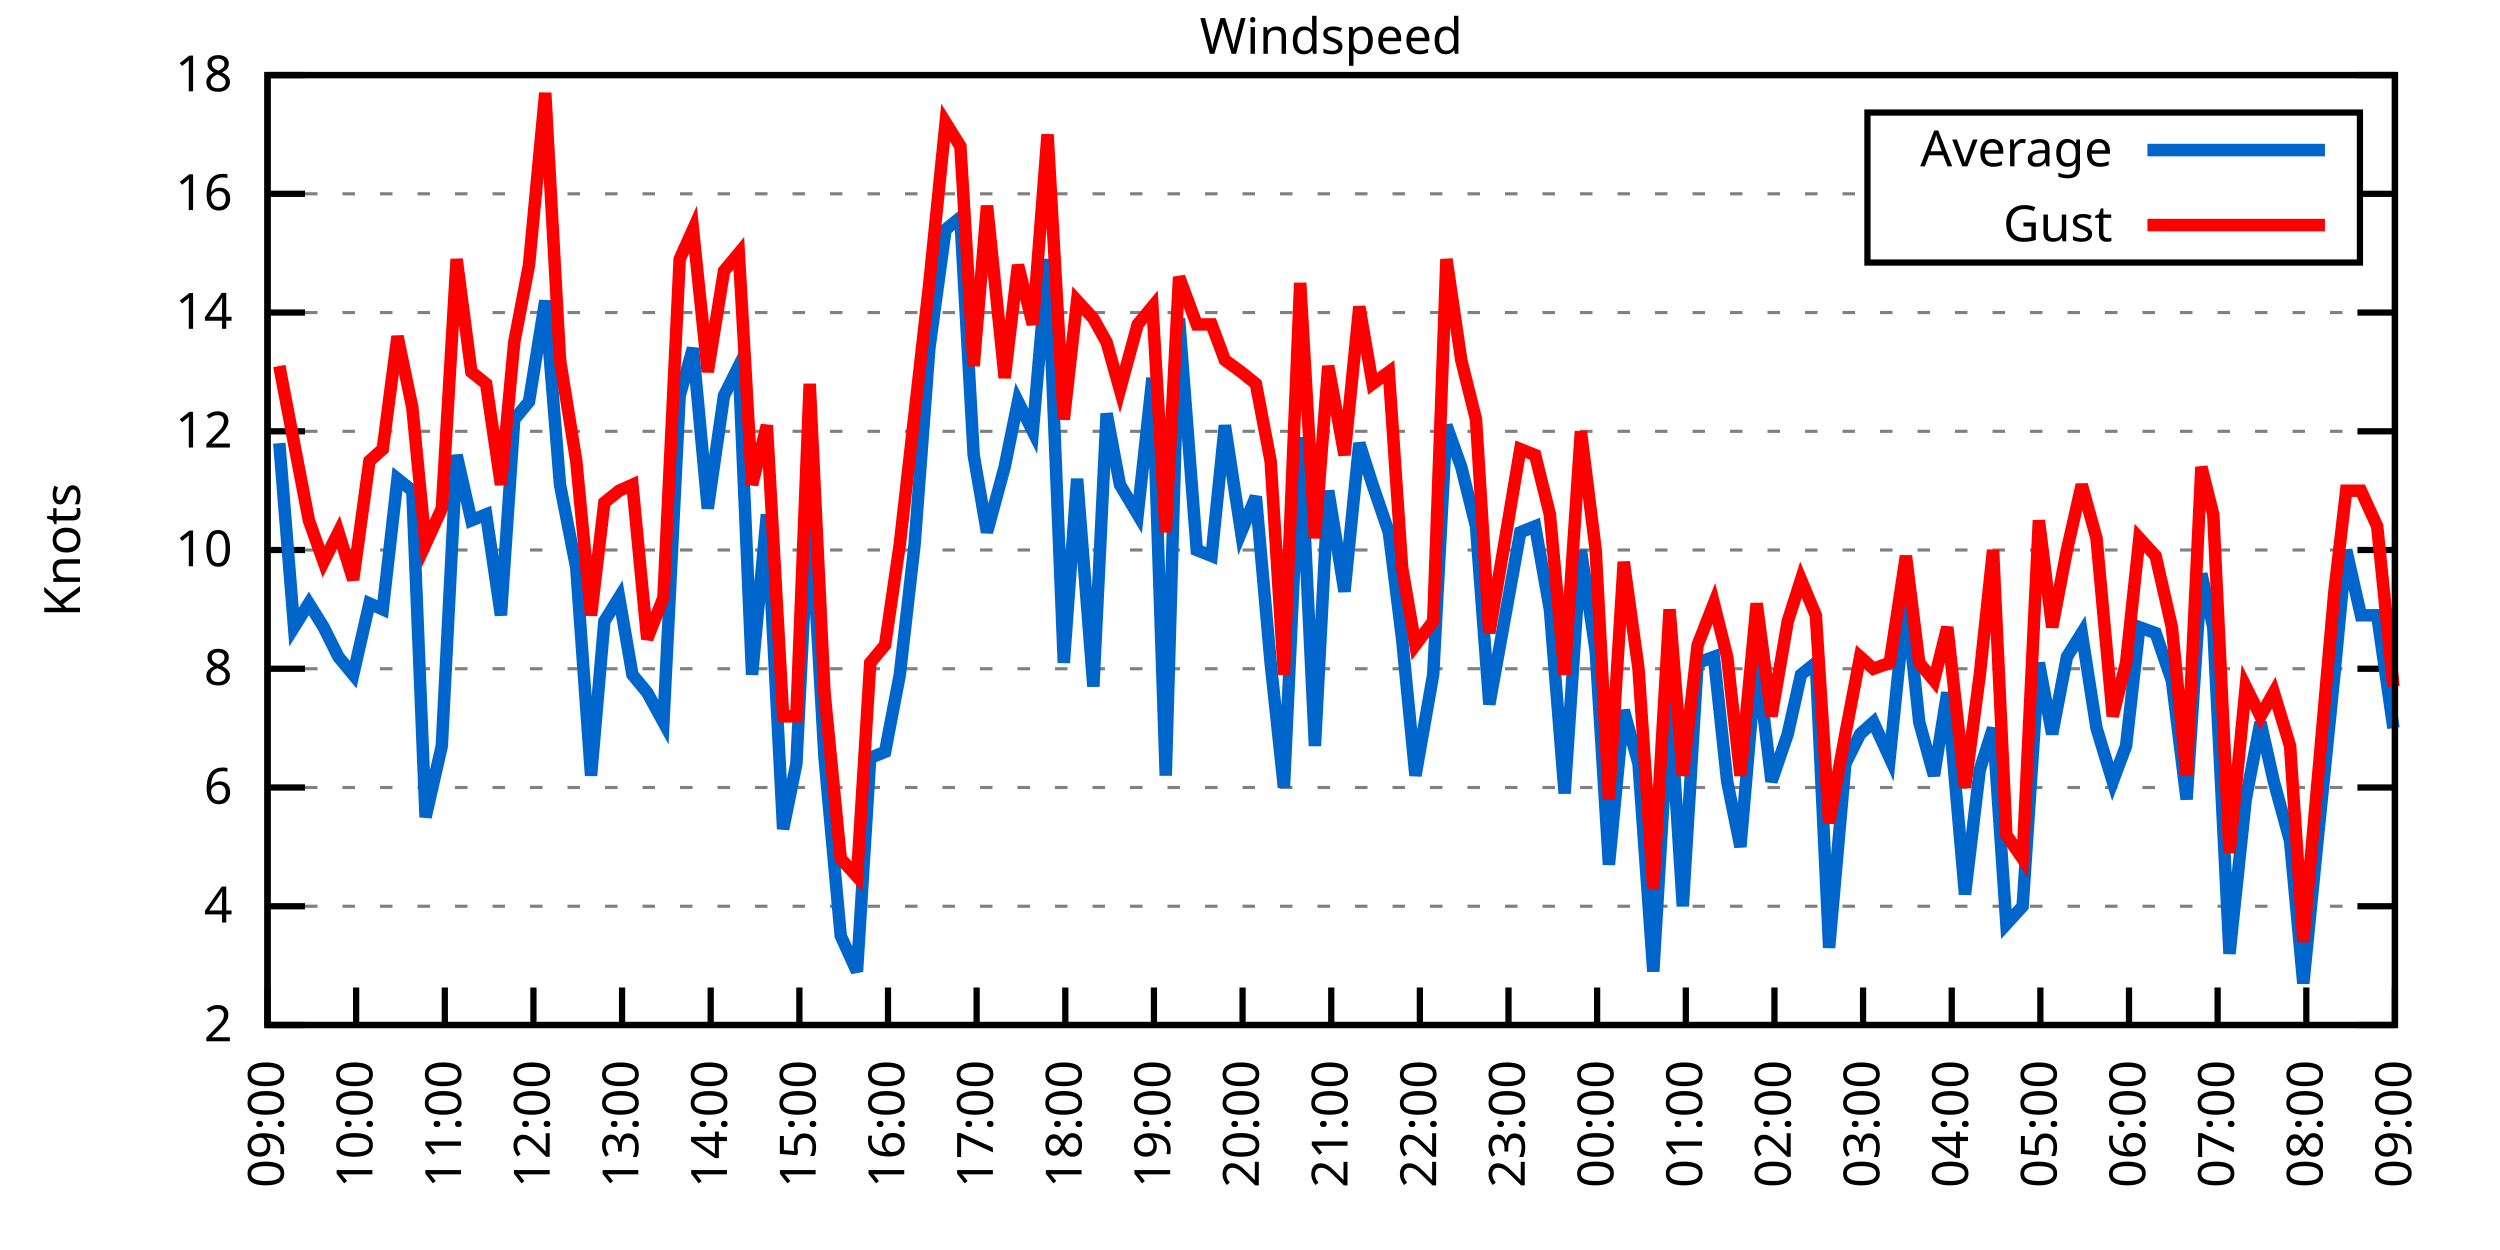
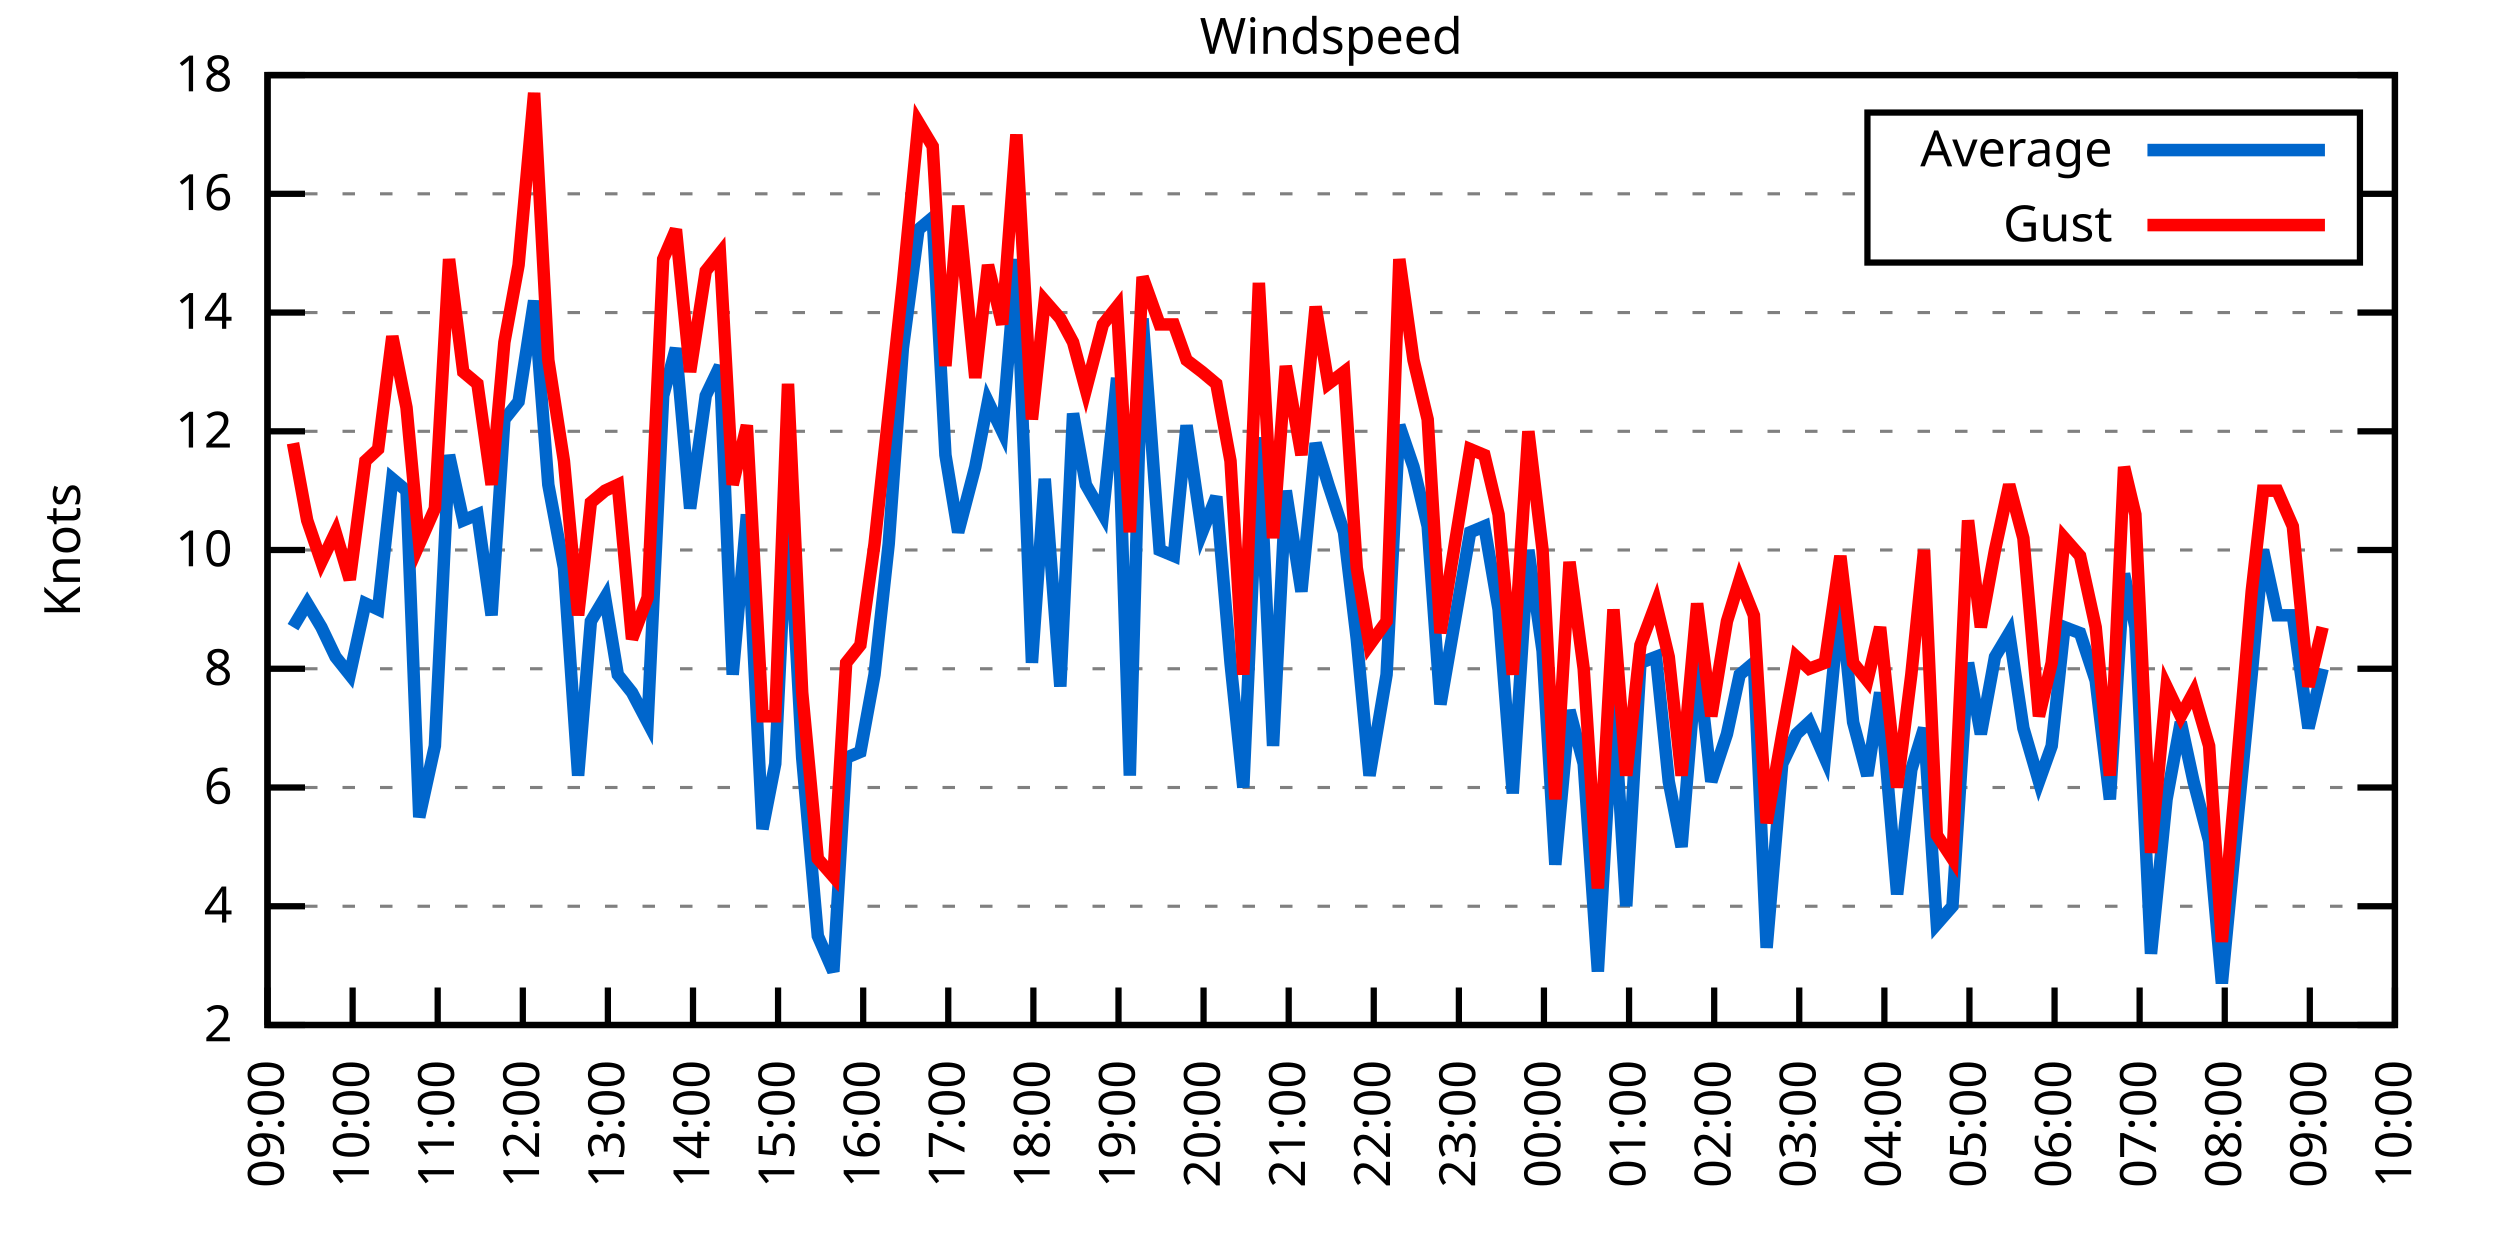
<svg xmlns="http://www.w3.org/2000/svg" xmlns:xlink="http://www.w3.org/1999/xlink" width="400" height="200" viewBox="0 0 400 200">
  <g id="gnuplot_canvas">
    <rect x="0" y="0" width="400" height="200" fill="none" />
    <defs>
      <circle id="gpDot" r="0.5" stroke-width="0.5" stroke="currentColor" />
      <path id="gpPt0" stroke-width="0.333" stroke="currentColor" d="M-1,0 h2 M0,-1 v2" />
      <path id="gpPt1" stroke-width="0.333" stroke="currentColor" d="M-1,-1 L1,1 M1,-1 L-1,1" />
      <path id="gpPt2" stroke-width="0.333" stroke="currentColor" d="M-1,0 L1,0 M0,-1 L0,1 M-1,-1 L1,1 M-1,1 L1,-1" />
      <rect id="gpPt3" stroke-width="0.333" stroke="currentColor" x="-1" y="-1" width="2" height="2" />
      <rect id="gpPt4" stroke-width="0.333" stroke="currentColor" fill="currentColor" x="-1" y="-1" width="2" height="2" />
      <circle id="gpPt5" stroke-width="0.333" stroke="currentColor" cx="0" cy="0" r="1" />
      <use xlink:href="#gpPt5" id="gpPt6" fill="currentColor" stroke="none" />
      <path id="gpPt7" stroke-width="0.333" stroke="currentColor" d="M0,-1.33 L-1.33,0.67 L1.33,0.67 z" />
      <use xlink:href="#gpPt7" id="gpPt8" fill="currentColor" stroke="none" />
      <use xlink:href="#gpPt7" id="gpPt9" stroke="currentColor" transform="rotate(180)" />
      <use xlink:href="#gpPt9" id="gpPt10" fill="currentColor" stroke="none" />
      <use xlink:href="#gpPt3" id="gpPt11" stroke="currentColor" transform="rotate(45)" />
      <use xlink:href="#gpPt11" id="gpPt12" fill="currentColor" stroke="none" />
      <path id="gpPt13" stroke-width="0.333" stroke="currentColor" d="M0,1.330 L1.265,0.411 L0.782,-1.067 L-0.782,-1.076 L-1.265,0.411 z" />
      <use xlink:href="#gpPt13" id="gpPt14" fill="currentColor" stroke="none" />
      <filter id="textbox" filterUnits="objectBoundingBox" x="0" y="0" height="1" width="1">
        <feFlood flood-color="white" flood-opacity="1" result="bgnd" />
        <feComposite in="SourceGraphic" in2="bgnd" operator="atop" />
      </filter>
      <filter id="greybox" filterUnits="objectBoundingBox" x="0" y="0" height="1" width="1">
        <feFlood flood-color="lightgrey" flood-opacity="1" result="grey" />
        <feComposite in="SourceGraphic" in2="grey" operator="atop" />
      </filter>
    </defs>
    <g fill="none" color="white" stroke="currentColor" stroke-width="1.00" stroke-linecap="butt" stroke-linejoin="miter">
</g>
    <g fill="none" color="black" stroke="currentColor" stroke-width="1.00" stroke-linecap="butt" stroke-linejoin="miter">
      <g stroke="none" shape-rendering="crispEdges">
        <polygon fill="rgb(255, 255, 255)" points="42.80,164.00 383.18,164.00 383.18,12.02 42.80,12.02 " />
      </g>
    </g>
    <g fill="none" color="black" stroke="currentColor" stroke-width="1.00" stroke-linecap="butt" stroke-linejoin="miter">
</g>
    <g fill="none" color="black" stroke="black" stroke-width="0.50" stroke-linecap="butt" stroke-linejoin="miter">
</g>
    <g fill="none" color="gray" stroke="currentColor" stroke-width="0.50" stroke-linecap="butt" stroke-linejoin="miter">
      <path stroke="gray" stroke-dasharray="2,4" class="gridline" d="M42.80,164.00 L383.19,164.00  " />
    </g>
    <g fill="none" color="gray" stroke="gray" stroke-width="1.00" stroke-linecap="butt" stroke-linejoin="miter">
</g>
    <g fill="none" color="black" stroke="currentColor" stroke-width="1.00" stroke-linecap="butt" stroke-linejoin="miter">
      <path stroke="black" d="M42.80,164.00 L48.80,164.00 M383.19,164.00 L377.19,164.00  " />
      <g transform="translate(37.20,166.60)" stroke="none" fill="black" font-family="Sans" font-size="8.00" text-anchor="end">
        <text>
          <tspan font-family="Sans"> 2</tspan>
        </text>
      </g>
    </g>
    <g fill="none" color="black" stroke="currentColor" stroke-width="1.00" stroke-linecap="butt" stroke-linejoin="miter">
</g>
    <g fill="none" color="black" stroke="black" stroke-width="0.50" stroke-linecap="butt" stroke-linejoin="miter">
</g>
    <g fill="none" color="gray" stroke="currentColor" stroke-width="0.50" stroke-linecap="butt" stroke-linejoin="miter">
      <path stroke="gray" stroke-dasharray="2,4" class="gridline" d="M42.80,145.00 L383.19,145.00  " />
    </g>
    <g fill="none" color="gray" stroke="gray" stroke-width="1.00" stroke-linecap="butt" stroke-linejoin="miter">
</g>
    <g fill="none" color="black" stroke="currentColor" stroke-width="1.00" stroke-linecap="butt" stroke-linejoin="miter">
      <path stroke="black" d="M42.80,145.00 L48.80,145.00 M383.19,145.00 L377.19,145.00  " />
      <g transform="translate(37.20,147.60)" stroke="none" fill="black" font-family="Sans" font-size="8.00" text-anchor="end">
        <text>
          <tspan font-family="Sans"> 4</tspan>
        </text>
      </g>
    </g>
    <g fill="none" color="black" stroke="currentColor" stroke-width="1.00" stroke-linecap="butt" stroke-linejoin="miter">
</g>
    <g fill="none" color="black" stroke="black" stroke-width="0.50" stroke-linecap="butt" stroke-linejoin="miter">
</g>
    <g fill="none" color="gray" stroke="currentColor" stroke-width="0.50" stroke-linecap="butt" stroke-linejoin="miter">
      <path stroke="gray" stroke-dasharray="2,4" class="gridline" d="M42.80,126.00 L383.19,126.00  " />
    </g>
    <g fill="none" color="gray" stroke="gray" stroke-width="1.00" stroke-linecap="butt" stroke-linejoin="miter">
</g>
    <g fill="none" color="black" stroke="currentColor" stroke-width="1.00" stroke-linecap="butt" stroke-linejoin="miter">
      <path stroke="black" d="M42.80,126.00 L48.80,126.00 M383.19,126.00 L377.19,126.00  " />
      <g transform="translate(37.20,128.60)" stroke="none" fill="black" font-family="Sans" font-size="8.00" text-anchor="end">
        <text>
          <tspan font-family="Sans"> 6</tspan>
        </text>
      </g>
    </g>
    <g fill="none" color="black" stroke="currentColor" stroke-width="1.00" stroke-linecap="butt" stroke-linejoin="miter">
</g>
    <g fill="none" color="black" stroke="black" stroke-width="0.50" stroke-linecap="butt" stroke-linejoin="miter">
</g>
    <g fill="none" color="gray" stroke="currentColor" stroke-width="0.50" stroke-linecap="butt" stroke-linejoin="miter">
      <path stroke="gray" stroke-dasharray="2,4" class="gridline" d="M42.80,107.00 L383.19,107.00  " />
    </g>
    <g fill="none" color="gray" stroke="gray" stroke-width="1.00" stroke-linecap="butt" stroke-linejoin="miter">
</g>
    <g fill="none" color="black" stroke="currentColor" stroke-width="1.00" stroke-linecap="butt" stroke-linejoin="miter">
      <path stroke="black" d="M42.80,107.00 L48.80,107.00 M383.19,107.00 L377.19,107.00  " />
      <g transform="translate(37.20,109.60)" stroke="none" fill="black" font-family="Sans" font-size="8.00" text-anchor="end">
        <text>
          <tspan font-family="Sans"> 8</tspan>
        </text>
      </g>
    </g>
    <g fill="none" color="black" stroke="currentColor" stroke-width="1.00" stroke-linecap="butt" stroke-linejoin="miter">
</g>
    <g fill="none" color="black" stroke="black" stroke-width="0.50" stroke-linecap="butt" stroke-linejoin="miter">
</g>
    <g fill="none" color="gray" stroke="currentColor" stroke-width="0.50" stroke-linecap="butt" stroke-linejoin="miter">
      <path stroke="gray" stroke-dasharray="2,4" class="gridline" d="M42.80,88.00 L383.19,88.00  " />
    </g>
    <g fill="none" color="gray" stroke="gray" stroke-width="1.00" stroke-linecap="butt" stroke-linejoin="miter">
</g>
    <g fill="none" color="black" stroke="currentColor" stroke-width="1.00" stroke-linecap="butt" stroke-linejoin="miter">
      <path stroke="black" d="M42.80,88.00 L48.80,88.00 M383.19,88.00 L377.19,88.00  " />
      <g transform="translate(37.20,90.60)" stroke="none" fill="black" font-family="Sans" font-size="8.00" text-anchor="end">
        <text>
          <tspan font-family="Sans"> 10</tspan>
        </text>
      </g>
    </g>
    <g fill="none" color="black" stroke="currentColor" stroke-width="1.00" stroke-linecap="butt" stroke-linejoin="miter">
</g>
    <g fill="none" color="black" stroke="black" stroke-width="0.50" stroke-linecap="butt" stroke-linejoin="miter">
</g>
    <g fill="none" color="gray" stroke="currentColor" stroke-width="0.50" stroke-linecap="butt" stroke-linejoin="miter">
      <path stroke="gray" stroke-dasharray="2,4" class="gridline" d="M42.80,69.01 L383.19,69.01  " />
    </g>
    <g fill="none" color="gray" stroke="gray" stroke-width="1.00" stroke-linecap="butt" stroke-linejoin="miter">
</g>
    <g fill="none" color="black" stroke="currentColor" stroke-width="1.00" stroke-linecap="butt" stroke-linejoin="miter">
      <path stroke="black" d="M42.80,69.01 L48.80,69.01 M383.19,69.01 L377.19,69.01  " />
      <g transform="translate(37.20,71.61)" stroke="none" fill="black" font-family="Sans" font-size="8.00" text-anchor="end">
        <text>
          <tspan font-family="Sans"> 12</tspan>
        </text>
      </g>
    </g>
    <g fill="none" color="black" stroke="currentColor" stroke-width="1.00" stroke-linecap="butt" stroke-linejoin="miter">
</g>
    <g fill="none" color="black" stroke="black" stroke-width="0.50" stroke-linecap="butt" stroke-linejoin="miter">
</g>
    <g fill="none" color="gray" stroke="currentColor" stroke-width="0.50" stroke-linecap="butt" stroke-linejoin="miter">
      <path stroke="gray" stroke-dasharray="2,4" class="gridline" d="M42.80,50.01 L383.19,50.01  " />
    </g>
    <g fill="none" color="gray" stroke="gray" stroke-width="1.00" stroke-linecap="butt" stroke-linejoin="miter">
</g>
    <g fill="none" color="black" stroke="currentColor" stroke-width="1.00" stroke-linecap="butt" stroke-linejoin="miter">
      <path stroke="black" d="M42.80,50.01 L48.80,50.01 M383.19,50.01 L377.19,50.01  " />
      <g transform="translate(37.20,52.61)" stroke="none" fill="black" font-family="Sans" font-size="8.00" text-anchor="end">
        <text>
          <tspan font-family="Sans"> 14</tspan>
        </text>
      </g>
    </g>
    <g fill="none" color="black" stroke="currentColor" stroke-width="1.00" stroke-linecap="butt" stroke-linejoin="miter">
</g>
    <g fill="none" color="black" stroke="black" stroke-width="0.50" stroke-linecap="butt" stroke-linejoin="miter">
</g>
    <g fill="none" color="gray" stroke="currentColor" stroke-width="0.50" stroke-linecap="butt" stroke-linejoin="miter">
      <path stroke="gray" stroke-dasharray="2,4" class="gridline" d="M42.80,31.01 L298.79,31.01 M377.59,31.01 L383.19,31.01  " />
    </g>
    <g fill="none" color="gray" stroke="gray" stroke-width="1.00" stroke-linecap="butt" stroke-linejoin="miter">
</g>
    <g fill="none" color="black" stroke="currentColor" stroke-width="1.00" stroke-linecap="butt" stroke-linejoin="miter">
      <path stroke="black" d="M42.80,31.01 L48.80,31.01 M383.19,31.01 L377.19,31.01  " />
      <g transform="translate(37.20,33.61)" stroke="none" fill="black" font-family="Sans" font-size="8.00" text-anchor="end">
        <text>
          <tspan font-family="Sans"> 16</tspan>
        </text>
      </g>
    </g>
    <g fill="none" color="black" stroke="currentColor" stroke-width="1.00" stroke-linecap="butt" stroke-linejoin="miter">
</g>
    <g fill="none" color="black" stroke="black" stroke-width="0.50" stroke-linecap="butt" stroke-linejoin="miter">
</g>
    <g fill="none" color="gray" stroke="currentColor" stroke-width="0.50" stroke-linecap="butt" stroke-linejoin="miter">
      <path stroke="gray" stroke-dasharray="2,4" class="gridline" d="M42.80,12.01 L383.19,12.01  " />
    </g>
    <g fill="none" color="gray" stroke="gray" stroke-width="1.00" stroke-linecap="butt" stroke-linejoin="miter">
</g>
    <g fill="none" color="black" stroke="currentColor" stroke-width="1.00" stroke-linecap="butt" stroke-linejoin="miter">
      <path stroke="black" d="M42.80,12.01 L48.80,12.01 M383.19,12.01 L377.19,12.01  " />
      <g transform="translate(37.20,14.61)" stroke="none" fill="black" font-family="Sans" font-size="8.00" text-anchor="end">
        <text>
          <tspan font-family="Sans"> 18</tspan>
        </text>
      </g>
    </g>
    <g fill="none" color="black" stroke="currentColor" stroke-width="1.00" stroke-linecap="butt" stroke-linejoin="miter">
      <path stroke="black" d="M42.80,164.00 L42.80,158.00  " />
      <g transform="translate(45.40,169.60) rotate(270.00)" stroke="none" fill="black" font-family="Sans" font-size="8.00" text-anchor="end">
        <text>
          <tspan font-family="Sans">09:00</tspan>
        </text>
      </g>
    </g>
    <g fill="none" color="black" stroke="currentColor" stroke-width="1.00" stroke-linecap="butt" stroke-linejoin="miter">
-       <path stroke="black" d="M56.98,164.00 L56.98,158.00  " />
-       <g transform="translate(59.58,169.60) rotate(270.00)" stroke="none" fill="black" font-family="Sans" font-size="8.00" text-anchor="end">
+       <path stroke="black" d="M56.42,164.00 L56.42,158.00  " />
+       <g transform="translate(59.02,169.60) rotate(270.00)" stroke="none" fill="black" font-family="Sans" font-size="8.00" text-anchor="end">
        <text>
          <tspan font-family="Sans">10:00</tspan>
        </text>
      </g>
    </g>
    <g fill="none" color="black" stroke="currentColor" stroke-width="1.00" stroke-linecap="butt" stroke-linejoin="miter">
-       <path stroke="black" d="M71.17,164.00 L71.17,158.00  " />
-       <g transform="translate(73.77,169.60) rotate(270.00)" stroke="none" fill="black" font-family="Sans" font-size="8.00" text-anchor="end">
+       <path stroke="black" d="M70.03,164.00 L70.03,158.00  " />
+       <g transform="translate(72.63,169.60) rotate(270.00)" stroke="none" fill="black" font-family="Sans" font-size="8.00" text-anchor="end">
        <text>
          <tspan font-family="Sans">11:00</tspan>
        </text>
      </g>
    </g>
    <g fill="none" color="black" stroke="currentColor" stroke-width="1.00" stroke-linecap="butt" stroke-linejoin="miter">
-       <path stroke="black" d="M85.35,164.00 L85.35,158.00  " />
-       <g transform="translate(87.95,169.60) rotate(270.00)" stroke="none" fill="black" font-family="Sans" font-size="8.00" text-anchor="end">
+       <path stroke="black" d="M83.65,164.00 L83.65,158.00  " />
+       <g transform="translate(86.25,169.60) rotate(270.00)" stroke="none" fill="black" font-family="Sans" font-size="8.00" text-anchor="end">
        <text>
          <tspan font-family="Sans">12:00</tspan>
        </text>
      </g>
    </g>
    <g fill="none" color="black" stroke="currentColor" stroke-width="1.00" stroke-linecap="butt" stroke-linejoin="miter">
-       <path stroke="black" d="M99.53,164.00 L99.53,158.00  " />
-       <g transform="translate(102.13,169.60) rotate(270.00)" stroke="none" fill="black" font-family="Sans" font-size="8.00" text-anchor="end">
+       <path stroke="black" d="M97.26,164.00 L97.26,158.00  " />
+       <g transform="translate(99.86,169.60) rotate(270.00)" stroke="none" fill="black" font-family="Sans" font-size="8.00" text-anchor="end">
        <text>
          <tspan font-family="Sans">13:00</tspan>
        </text>
      </g>
    </g>
    <g fill="none" color="black" stroke="currentColor" stroke-width="1.00" stroke-linecap="butt" stroke-linejoin="miter">
-       <path stroke="black" d="M113.71,164.00 L113.71,158.00  " />
-       <g transform="translate(116.31,169.60) rotate(270.00)" stroke="none" fill="black" font-family="Sans" font-size="8.00" text-anchor="end">
+       <path stroke="black" d="M110.88,164.00 L110.88,158.00  " />
+       <g transform="translate(113.48,169.60) rotate(270.00)" stroke="none" fill="black" font-family="Sans" font-size="8.00" text-anchor="end">
        <text>
          <tspan font-family="Sans">14:00</tspan>
        </text>
      </g>
    </g>
    <g fill="none" color="black" stroke="currentColor" stroke-width="1.00" stroke-linecap="butt" stroke-linejoin="miter">
-       <path stroke="black" d="M127.90,164.00 L127.90,158.00  " />
-       <g transform="translate(130.50,169.60) rotate(270.00)" stroke="none" fill="black" font-family="Sans" font-size="8.00" text-anchor="end">
+       <path stroke="black" d="M124.49,164.00 L124.49,158.00  " />
+       <g transform="translate(127.09,169.60) rotate(270.00)" stroke="none" fill="black" font-family="Sans" font-size="8.00" text-anchor="end">
        <text>
          <tspan font-family="Sans">15:00</tspan>
        </text>
      </g>
    </g>
    <g fill="none" color="black" stroke="currentColor" stroke-width="1.00" stroke-linecap="butt" stroke-linejoin="miter">
-       <path stroke="black" d="M142.08,164.00 L142.08,158.00  " />
-       <g transform="translate(144.68,169.60) rotate(270.00)" stroke="none" fill="black" font-family="Sans" font-size="8.00" text-anchor="end">
+       <path stroke="black" d="M138.11,164.00 L138.11,158.00  " />
+       <g transform="translate(140.71,169.60) rotate(270.00)" stroke="none" fill="black" font-family="Sans" font-size="8.00" text-anchor="end">
        <text>
          <tspan font-family="Sans">16:00</tspan>
        </text>
      </g>
    </g>
    <g fill="none" color="black" stroke="currentColor" stroke-width="1.00" stroke-linecap="butt" stroke-linejoin="miter">
-       <path stroke="black" d="M156.26,164.00 L156.26,158.00  " />
-       <g transform="translate(158.86,169.60) rotate(270.00)" stroke="none" fill="black" font-family="Sans" font-size="8.00" text-anchor="end">
+       <path stroke="black" d="M151.72,164.00 L151.72,158.00  " />
+       <g transform="translate(154.32,169.60) rotate(270.00)" stroke="none" fill="black" font-family="Sans" font-size="8.00" text-anchor="end">
        <text>
          <tspan font-family="Sans">17:00</tspan>
        </text>
      </g>
    </g>
    <g fill="none" color="black" stroke="currentColor" stroke-width="1.00" stroke-linecap="butt" stroke-linejoin="miter">
-       <path stroke="black" d="M170.45,164.00 L170.45,158.00  " />
-       <g transform="translate(173.05,169.60) rotate(270.00)" stroke="none" fill="black" font-family="Sans" font-size="8.00" text-anchor="end">
+       <path stroke="black" d="M165.34,164.00 L165.34,158.00  " />
+       <g transform="translate(167.94,169.60) rotate(270.00)" stroke="none" fill="black" font-family="Sans" font-size="8.00" text-anchor="end">
        <text>
          <tspan font-family="Sans">18:00</tspan>
        </text>
      </g>
    </g>
    <g fill="none" color="black" stroke="currentColor" stroke-width="1.00" stroke-linecap="butt" stroke-linejoin="miter">
-       <path stroke="black" d="M184.63,164.00 L184.63,158.00  " />
-       <g transform="translate(187.23,169.60) rotate(270.00)" stroke="none" fill="black" font-family="Sans" font-size="8.00" text-anchor="end">
+       <path stroke="black" d="M178.96,164.00 L178.96,158.00  " />
+       <g transform="translate(181.56,169.60) rotate(270.00)" stroke="none" fill="black" font-family="Sans" font-size="8.00" text-anchor="end">
        <text>
          <tspan font-family="Sans">19:00</tspan>
        </text>
      </g>
    </g>
    <g fill="none" color="black" stroke="currentColor" stroke-width="1.00" stroke-linecap="butt" stroke-linejoin="miter">
-       <path stroke="black" d="M198.81,164.00 L198.81,158.00  " />
-       <g transform="translate(201.41,169.60) rotate(270.00)" stroke="none" fill="black" font-family="Sans" font-size="8.00" text-anchor="end">
+       <path stroke="black" d="M192.57,164.00 L192.57,158.00  " />
+       <g transform="translate(195.17,169.60) rotate(270.00)" stroke="none" fill="black" font-family="Sans" font-size="8.00" text-anchor="end">
        <text>
          <tspan font-family="Sans">20:00</tspan>
        </text>
      </g>
    </g>
    <g fill="none" color="black" stroke="currentColor" stroke-width="1.00" stroke-linecap="butt" stroke-linejoin="miter">
-       <path stroke="black" d="M213.00,164.00 L213.00,158.00  " />
-       <g transform="translate(215.60,169.60) rotate(270.00)" stroke="none" fill="black" font-family="Sans" font-size="8.00" text-anchor="end">
+       <path stroke="black" d="M206.19,164.00 L206.19,158.00  " />
+       <g transform="translate(208.79,169.60) rotate(270.00)" stroke="none" fill="black" font-family="Sans" font-size="8.00" text-anchor="end">
        <text>
          <tspan font-family="Sans">21:00</tspan>
        </text>
      </g>
    </g>
    <g fill="none" color="black" stroke="currentColor" stroke-width="1.00" stroke-linecap="butt" stroke-linejoin="miter">
-       <path stroke="black" d="M227.18,164.00 L227.18,158.00  " />
-       <g transform="translate(229.78,169.60) rotate(270.00)" stroke="none" fill="black" font-family="Sans" font-size="8.00" text-anchor="end">
+       <path stroke="black" d="M219.80,164.00 L219.80,158.00  " />
+       <g transform="translate(222.40,169.60) rotate(270.00)" stroke="none" fill="black" font-family="Sans" font-size="8.00" text-anchor="end">
        <text>
          <tspan font-family="Sans">22:00</tspan>
        </text>
      </g>
    </g>
    <g fill="none" color="black" stroke="currentColor" stroke-width="1.00" stroke-linecap="butt" stroke-linejoin="miter">
-       <path stroke="black" d="M241.36,164.00 L241.36,158.00  " />
-       <g transform="translate(243.96,169.60) rotate(270.00)" stroke="none" fill="black" font-family="Sans" font-size="8.00" text-anchor="end">
+       <path stroke="black" d="M233.42,164.00 L233.42,158.00  " />
+       <g transform="translate(236.02,169.60) rotate(270.00)" stroke="none" fill="black" font-family="Sans" font-size="8.00" text-anchor="end">
        <text>
          <tspan font-family="Sans">23:00</tspan>
        </text>
      </g>
    </g>
    <g fill="none" color="black" stroke="currentColor" stroke-width="1.00" stroke-linecap="butt" stroke-linejoin="miter">
-       <path stroke="black" d="M255.54,164.00 L255.54,158.00  " />
-       <g transform="translate(258.14,169.60) rotate(270.00)" stroke="none" fill="black" font-family="Sans" font-size="8.00" text-anchor="end">
+       <path stroke="black" d="M247.03,164.00 L247.03,158.00  " />
+       <g transform="translate(249.63,169.60) rotate(270.00)" stroke="none" fill="black" font-family="Sans" font-size="8.00" text-anchor="end">
        <text>
          <tspan font-family="Sans">00:00</tspan>
        </text>
      </g>
    </g>
    <g fill="none" color="black" stroke="currentColor" stroke-width="1.00" stroke-linecap="butt" stroke-linejoin="miter">
-       <path stroke="black" d="M269.73,164.00 L269.73,158.00  " />
-       <g transform="translate(272.33,169.60) rotate(270.00)" stroke="none" fill="black" font-family="Sans" font-size="8.00" text-anchor="end">
+       <path stroke="black" d="M260.65,164.00 L260.65,158.00  " />
+       <g transform="translate(263.25,169.60) rotate(270.00)" stroke="none" fill="black" font-family="Sans" font-size="8.00" text-anchor="end">
        <text>
          <tspan font-family="Sans">01:00</tspan>
        </text>
      </g>
    </g>
    <g fill="none" color="black" stroke="currentColor" stroke-width="1.00" stroke-linecap="butt" stroke-linejoin="miter">
-       <path stroke="black" d="M283.91,164.00 L283.91,158.00  " />
-       <g transform="translate(286.51,169.60) rotate(270.00)" stroke="none" fill="black" font-family="Sans" font-size="8.00" text-anchor="end">
+       <path stroke="black" d="M274.27,164.00 L274.27,158.00  " />
+       <g transform="translate(276.87,169.60) rotate(270.00)" stroke="none" fill="black" font-family="Sans" font-size="8.00" text-anchor="end">
        <text>
          <tspan font-family="Sans">02:00</tspan>
        </text>
      </g>
    </g>
    <g fill="none" color="black" stroke="currentColor" stroke-width="1.00" stroke-linecap="butt" stroke-linejoin="miter">
-       <path stroke="black" d="M298.09,164.00 L298.09,158.00  " />
-       <g transform="translate(300.69,169.60) rotate(270.00)" stroke="none" fill="black" font-family="Sans" font-size="8.00" text-anchor="end">
+       <path stroke="black" d="M287.88,164.00 L287.88,158.00  " />
+       <g transform="translate(290.48,169.60) rotate(270.00)" stroke="none" fill="black" font-family="Sans" font-size="8.00" text-anchor="end">
        <text>
          <tspan font-family="Sans">03:00</tspan>
        </text>
      </g>
    </g>
    <g fill="none" color="black" stroke="currentColor" stroke-width="1.00" stroke-linecap="butt" stroke-linejoin="miter">
-       <path stroke="black" d="M312.28,164.00 L312.28,158.00  " />
-       <g transform="translate(314.88,169.60) rotate(270.00)" stroke="none" fill="black" font-family="Sans" font-size="8.00" text-anchor="end">
+       <path stroke="black" d="M301.50,164.00 L301.50,158.00  " />
+       <g transform="translate(304.10,169.60) rotate(270.00)" stroke="none" fill="black" font-family="Sans" font-size="8.00" text-anchor="end">
        <text>
          <tspan font-family="Sans">04:00</tspan>
        </text>
      </g>
    </g>
    <g fill="none" color="black" stroke="currentColor" stroke-width="1.00" stroke-linecap="butt" stroke-linejoin="miter">
-       <path stroke="black" d="M326.46,164.00 L326.46,158.00  " />
-       <g transform="translate(329.06,169.60) rotate(270.00)" stroke="none" fill="black" font-family="Sans" font-size="8.00" text-anchor="end">
+       <path stroke="black" d="M315.11,164.00 L315.11,158.00  " />
+       <g transform="translate(317.71,169.60) rotate(270.00)" stroke="none" fill="black" font-family="Sans" font-size="8.00" text-anchor="end">
        <text>
          <tspan font-family="Sans">05:00</tspan>
        </text>
      </g>
    </g>
    <g fill="none" color="black" stroke="currentColor" stroke-width="1.00" stroke-linecap="butt" stroke-linejoin="miter">
-       <path stroke="black" d="M340.64,164.00 L340.64,158.00  " />
-       <g transform="translate(343.24,169.60) rotate(270.00)" stroke="none" fill="black" font-family="Sans" font-size="8.00" text-anchor="end">
+       <path stroke="black" d="M328.73,164.00 L328.73,158.00  " />
+       <g transform="translate(331.33,169.60) rotate(270.00)" stroke="none" fill="black" font-family="Sans" font-size="8.00" text-anchor="end">
        <text>
          <tspan font-family="Sans">06:00</tspan>
        </text>
      </g>
    </g>
    <g fill="none" color="black" stroke="currentColor" stroke-width="1.00" stroke-linecap="butt" stroke-linejoin="miter">
-       <path stroke="black" d="M354.82,164.00 L354.82,158.00  " />
-       <g transform="translate(357.42,169.60) rotate(270.00)" stroke="none" fill="black" font-family="Sans" font-size="8.00" text-anchor="end">
+       <path stroke="black" d="M342.34,164.00 L342.34,158.00  " />
+       <g transform="translate(344.94,169.60) rotate(270.00)" stroke="none" fill="black" font-family="Sans" font-size="8.00" text-anchor="end">
        <text>
          <tspan font-family="Sans">07:00</tspan>
        </text>
      </g>
    </g>
    <g fill="none" color="black" stroke="currentColor" stroke-width="1.00" stroke-linecap="butt" stroke-linejoin="miter">
-       <path stroke="black" d="M369.01,164.00 L369.01,158.00  " />
-       <g transform="translate(371.61,169.60) rotate(270.00)" stroke="none" fill="black" font-family="Sans" font-size="8.00" text-anchor="end">
+       <path stroke="black" d="M355.96,164.00 L355.96,158.00  " />
+       <g transform="translate(358.56,169.60) rotate(270.00)" stroke="none" fill="black" font-family="Sans" font-size="8.00" text-anchor="end">
        <text>
          <tspan font-family="Sans">08:00</tspan>
+         </text>
+       </g>
+     </g>
+     <g fill="none" color="black" stroke="currentColor" stroke-width="1.00" stroke-linecap="butt" stroke-linejoin="miter">
+       <path stroke="black" d="M369.57,164.00 L369.57,158.00  " />
+       <g transform="translate(372.17,169.60) rotate(270.00)" stroke="none" fill="black" font-family="Sans" font-size="8.00" text-anchor="end">
+         <text>
+           <tspan font-family="Sans">09:00</tspan>
        </text>
      </g>
    </g>
    <g fill="none" color="black" stroke="currentColor" stroke-width="1.00" stroke-linecap="butt" stroke-linejoin="miter">
      <path stroke="black" d="M383.19,164.00 L383.19,158.00  " />
      <g transform="translate(385.79,169.60) rotate(270.00)" stroke="none" fill="black" font-family="Sans" font-size="8.00" text-anchor="end">
        <text>
-           <tspan font-family="Sans">09:00</tspan>
+           <tspan font-family="Sans">10:00</tspan>
        </text>
      </g>
    </g>
    <g fill="none" color="black" stroke="currentColor" stroke-width="1.00" stroke-linecap="butt" stroke-linejoin="miter">
</g>
    <g fill="none" color="black" stroke="currentColor" stroke-width="1.00" stroke-linecap="butt" stroke-linejoin="miter">
      <path stroke="black" d="M42.80,12.01 L42.80,164.00 L383.19,164.00 L383.19,12.01 L42.80,12.01 Z  " />
    </g>
    <g fill="none" color="black" stroke="currentColor" stroke-width="1.00" stroke-linecap="butt" stroke-linejoin="miter">
</g>
    <g fill="none" color="black" stroke="currentColor" stroke-width="1.00" stroke-linecap="butt" stroke-linejoin="miter">
      <path stroke="black" d="M298.79,42.01 L298.79,18.01 L377.59,18.01 L377.59,42.01 L298.79,42.01 Z  " />
    </g>
    <g id="Windspeed_plot_1">
      <g fill="none" color="white" stroke="black" stroke-width="2.00" stroke-linecap="butt" stroke-linejoin="miter">
</g>
      <g fill="none" color="black" stroke="currentColor" stroke-width="2.00" stroke-linecap="butt" stroke-linejoin="miter">
        <g transform="translate(337.99,26.61)" stroke="none" fill="black" font-family="Sans" font-size="8.00" text-anchor="end">
          <text>
            <tspan font-family="Sans">Average</tspan>
          </text>
        </g>
      </g>
      <g fill="none" color="black" stroke="currentColor" stroke-width="2.00" stroke-linecap="butt" stroke-linejoin="miter">
-         <path stroke="rgb(  0, 102, 204)" d="M343.59,24.01 L371.99,24.01 M44.69,70.91 L47.05,100.35 L49.42,96.55 L51.78,100.35 L54.15,105.10 L56.51,107.95   L59.11,96.55 L61.24,97.50 L63.60,76.61 L65.97,78.51 L68.09,130.75 L70.69,119.35 L73.06,72.81 L75.42,83.26   L77.78,82.31 L80.15,98.45 L82.28,67.11 L84.64,64.26 L87.24,48.11 L89.60,77.56 L92.20,90.85 L94.57,124.10   L96.70,99.40 L99.06,95.60 L101.19,107.95 L103.55,110.80 L106.15,115.55 L108.75,63.31 L110.88,55.71 L113.24,81.36   L115.84,63.31 L118.21,58.56 L120.33,107.95 L122.70,82.31 L125.30,132.65 L127.42,122.20 L129.55,79.46 L131.92,121.25   L134.52,149.75 L137.12,155.45 L139.24,121.25 L141.61,120.30 L143.97,107.95 L146.34,87.06 L148.70,55.71 L151.30,36.71   L153.66,34.81 L155.79,72.81 L157.92,85.16 L160.75,74.71 L162.88,64.26 L165.25,69.01 L167.61,41.46 L170.21,106.05   L172.34,76.61 L174.94,109.85 L177.06,66.16 L179.19,77.56 L182.03,82.31 L184.39,60.46 L186.52,124.10 L188.65,50.96   L191.48,88.00 L193.85,88.95 L195.98,68.06 L198.58,85.16 L200.94,79.46 L203.30,106.05 L205.43,126.00 L208.03,69.96   L210.39,119.35 L212.52,78.51 L215.12,94.65 L217.49,70.91 L219.61,77.56 L222.21,85.16 L224.34,102.25 L226.47,124.10   L229.31,107.95 L231.43,68.06 L233.80,74.71 L236.16,84.21 L238.29,112.70 L243.25,85.16 L245.62,84.21 L247.98,97.50   L250.34,126.95 L252.94,88.00 L255.31,104.15 L257.43,138.35 L259.80,113.65 L262.16,122.20 L264.53,155.45 L267.13,111.75   L269.25,145.00 L271.62,106.05 L274.22,105.10 L276.35,125.05 L278.47,135.50 L281.07,105.10 L283.44,125.05 L286.04,117.45   L288.16,107.95 L290.53,106.05 L292.66,151.65 L295.26,122.20 L297.62,117.45 L299.75,115.55 L302.35,121.25 L304.95,95.60   L307.08,115.55 L309.44,124.10 L311.57,110.80 L314.40,143.10 L316.77,123.15 L318.89,116.50 L321.02,147.85 L323.62,145.00   L326.22,106.05 L328.35,117.45 L330.71,105.10 L333.08,101.30 L335.44,116.50 L338.04,125.05 L340.17,119.35 L342.30,100.35   L344.90,101.30 L347.50,108.90 L349.86,127.90 L352.22,91.80 L354.12,100.35 L356.72,152.60 L359.32,127.90 L361.68,115.55   L363.81,125.05 L366.41,134.55 L368.53,157.35 L370.90,133.60 L373.50,107.95 L375.39,88.00 L377.75,98.45 L380.35,98.45   L382.95,116.50  " />
+         <path stroke="rgb(  0, 102, 204)" d="M343.59,24.01 L371.99,24.01 M46.88,100.35 L49.15,96.55 L51.42,100.35 L53.69,105.10 L55.96,107.95 L58.46,96.55   L60.50,97.50 L62.77,76.61 L65.04,78.51 L67.08,130.75 L69.58,119.35 L71.85,72.81 L74.12,83.26 L76.39,82.31   L78.65,98.45 L80.70,67.11 L82.97,64.26 L85.46,48.11 L87.73,77.56 L90.23,90.85 L92.50,124.10 L94.54,99.40   L96.81,95.60 L98.85,107.95 L101.12,110.80 L103.62,115.55 L106.11,63.31 L108.15,55.71 L110.42,81.36 L112.92,63.31   L115.19,58.56 L117.23,107.95 L119.50,82.31 L122.00,132.65 L124.04,122.20 L126.08,79.46 L128.35,121.25 L130.85,149.75   L133.34,155.45 L135.39,121.25 L137.66,120.30 L139.92,107.95 L142.19,87.06 L144.46,55.71 L146.96,36.71 L149.23,34.81   L151.27,72.81 L153.31,85.16 L156.04,74.71 L158.08,64.26 L160.35,69.01 L162.62,41.46 L165.11,106.05 L167.16,76.61   L169.65,109.85 L171.69,66.16 L173.74,77.56 L176.46,82.31 L178.73,60.46 L180.77,124.10 L182.81,50.96 L185.54,88.00   L187.81,88.95 L189.85,68.06 L192.34,85.16 L194.61,79.46 L196.88,106.05 L198.93,126.00 L201.42,69.96 L203.69,119.35   L205.73,78.51 L208.23,94.65 L210.50,70.91 L212.54,77.56 L215.04,85.16 L217.08,102.25 L219.12,124.10 L221.85,107.95   L223.89,68.06 L226.16,74.71 L228.43,84.21 L230.47,112.70 L235.23,85.16 L237.50,84.21 L239.77,97.50 L242.04,126.95   L244.54,88.00 L246.81,104.15 L248.85,138.35 L251.12,113.65 L253.39,122.20 L255.66,155.45 L258.15,111.75 L260.20,145.00   L262.47,106.05 L264.96,105.10 L267.00,125.05 L269.05,135.50 L271.54,105.10 L273.81,125.05 L276.31,117.45 L278.35,107.95   L280.62,106.05 L282.66,151.65 L285.16,122.20 L287.43,117.45 L289.47,115.55 L291.97,121.25 L294.46,95.60 L296.50,115.55   L298.77,124.10 L300.82,110.80 L303.54,143.10 L305.81,123.15 L307.85,116.50 L309.89,147.85 L312.39,145.00 L314.89,106.05   L316.93,117.45 L319.20,105.10 L321.47,101.30 L323.74,116.50 L326.23,125.05 L328.27,119.35 L330.32,100.35 L332.81,101.30   L335.31,108.90 L337.58,127.90 L339.85,91.80 L341.66,100.35 L344.16,152.60 L346.65,127.90 L348.92,115.55 L350.97,125.05   L353.46,134.55 L355.50,157.35 L357.77,133.60 L360.27,107.95 L362.09,88.00 L364.36,98.45 L366.85,98.45 L369.35,116.50   L371.62,107.00  " />
      </g>
    </g>
    <g id="Windspeed_plot_2">
      <g fill="none" color="black" stroke="currentColor" stroke-width="2.00" stroke-linecap="butt" stroke-linejoin="miter">
        <g transform="translate(337.99,38.61)" stroke="none" fill="black" font-family="Sans" font-size="8.00" text-anchor="end">
          <text>
            <tspan font-family="Sans">Gust</tspan>
          </text>
        </g>
      </g>
      <g fill="none" color="black" stroke="currentColor" stroke-width="2.00" stroke-linecap="butt" stroke-linejoin="miter">
-         <path stroke="rgb(255,   0,   0)" d="M343.59,36.01 L371.99,36.01 M44.69,58.56 L47.05,70.91 L49.42,83.26 L51.78,89.90 L54.15,85.16 L56.51,92.75   L59.11,73.76 L61.24,71.86 L63.60,53.81 L65.97,65.21 L68.09,87.06 L70.69,81.36 L73.06,41.46 L75.42,59.51   L77.78,61.41 L80.15,77.56 L82.28,54.76 L84.64,42.41 L87.24,14.86 L89.60,57.61 L92.20,73.76 L94.57,98.45   L96.70,80.41 L99.06,78.51 L101.19,77.56 L103.55,102.25 L106.15,95.60 L108.75,41.46 L110.88,36.71 L113.24,59.51   L115.84,43.36 L118.21,40.51 L120.33,77.56 L122.70,68.06 L125.30,114.60 L127.42,114.60 L129.55,61.41 L131.92,110.80   L134.52,137.40 L137.12,140.25 L139.24,106.05 L141.61,103.20 L143.97,87.06 L146.34,66.16 L148.70,45.26 L151.30,19.61   L153.66,23.41 L155.79,58.56 L157.92,32.91 L160.75,60.46 L162.88,42.41 L165.25,51.91 L167.61,21.51 L170.21,67.11   L172.34,48.11 L174.94,50.96 L177.06,54.76 L179.19,62.36 L182.03,51.91 L184.39,49.06 L186.52,85.16 L188.65,44.31   L191.48,51.91 L193.85,51.91 L195.98,57.61 L198.58,59.51 L200.94,61.41 L203.30,73.76 L205.43,107.95 L208.03,45.26   L210.39,86.11 L212.52,58.56 L215.12,72.81 L217.49,49.06 L219.61,61.41 L222.21,59.51 L224.34,90.85 L226.47,103.20   L229.31,99.40 L231.43,41.46 L233.80,57.61 L236.16,67.11 L238.29,101.30 L243.25,71.86 L245.62,72.81 L247.98,82.31   L250.34,107.95 L252.94,69.01 L255.31,88.00 L257.43,127.90 L259.80,89.90 L262.16,107.00 L264.53,142.15 L267.13,97.50   L269.25,124.10 L271.62,103.20 L274.22,96.55 L276.35,105.10 L278.47,124.10 L281.07,96.55 L283.44,114.60 L286.04,99.40   L288.16,92.75 L290.53,98.45 L292.66,131.70 L295.26,117.45 L297.62,105.10 L299.75,107.00 L302.35,106.05 L304.95,88.95   L307.08,106.05 L309.44,108.90 L311.57,100.35 L314.40,126.00 L316.77,107.95 L318.89,88.00 L321.02,133.60 L323.62,137.40   L326.22,83.26 L328.35,100.35 L330.71,88.00 L333.08,77.56 L335.44,86.11 L338.04,114.60 L340.17,106.05 L342.30,86.11   L344.90,88.95 L347.50,100.35 L349.86,124.10 L352.22,74.71 L354.12,82.31 L356.72,136.45 L359.32,109.85 L361.68,114.60   L363.81,110.80 L366.41,119.35 L368.53,150.70 L370.90,124.10 L373.50,94.65 L375.39,78.51 L377.75,78.51 L380.35,84.21   L382.95,109.85  " />
+         <path stroke="rgb(255,   0,   0)" d="M343.59,36.01 L371.99,36.01 M46.88,70.91 L49.15,83.26 L51.42,89.90 L53.69,85.16 L55.96,92.75 L58.46,73.76   L60.50,71.86 L62.77,53.81 L65.04,65.21 L67.08,87.06 L69.58,81.36 L71.85,41.46 L74.12,59.51 L76.39,61.41   L78.65,77.56 L80.70,54.76 L82.97,42.41 L85.46,14.86 L87.73,57.61 L90.23,73.76 L92.50,98.45 L94.54,80.41   L96.81,78.51 L98.85,77.56 L101.12,102.25 L103.62,95.60 L106.11,41.46 L108.15,36.71 L110.42,59.51 L112.92,43.36   L115.19,40.51 L117.23,77.56 L119.50,68.06 L122.00,114.60 L124.04,114.60 L126.08,61.41 L128.35,110.80 L130.85,137.40   L133.34,140.25 L135.39,106.05 L137.66,103.20 L139.92,87.06 L142.19,66.16 L144.46,45.26 L146.96,19.61 L149.23,23.41   L151.27,58.56 L153.31,32.91 L156.04,60.46 L158.08,42.41 L160.35,51.91 L162.62,21.51 L165.11,67.11 L167.16,48.11   L169.65,50.96 L171.69,54.76 L173.74,62.36 L176.46,51.91 L178.73,49.06 L180.77,85.16 L182.81,44.31 L185.54,51.91   L187.81,51.91 L189.85,57.61 L192.34,59.51 L194.61,61.41 L196.88,73.76 L198.93,107.95 L201.42,45.26 L203.69,86.11   L205.73,58.56 L208.23,72.81 L210.50,49.06 L212.54,61.41 L215.04,59.51 L217.08,90.85 L219.12,103.20 L221.85,99.40   L223.89,41.46 L226.16,57.61 L228.43,67.11 L230.47,101.30 L235.23,71.86 L237.50,72.81 L239.77,82.31 L242.04,107.95   L244.54,69.01 L246.81,88.00 L248.85,127.90 L251.12,89.90 L253.39,107.00 L255.66,142.15 L258.15,97.50 L260.20,124.10   L262.47,103.20 L264.96,96.55 L267.00,105.10 L269.05,124.10 L271.54,96.55 L273.81,114.60 L276.31,99.40 L278.35,92.75   L280.62,98.45 L282.66,131.70 L285.16,117.45 L287.43,105.10 L289.47,107.00 L291.97,106.05 L294.46,88.95 L296.50,106.05   L298.77,108.90 L300.82,100.35 L303.54,126.00 L305.81,107.95 L307.85,88.00 L309.89,133.60 L312.39,137.40 L314.89,83.26   L316.93,100.35 L319.20,88.00 L321.47,77.56 L323.74,86.11 L326.23,114.60 L328.27,106.05 L330.32,86.11 L332.81,88.95   L335.31,100.35 L337.58,124.10 L339.85,74.71 L341.66,82.31 L344.16,136.45 L346.65,109.85 L348.92,114.60 L350.97,110.80   L353.46,119.35 L355.50,150.70 L357.77,124.10 L360.27,94.65 L362.09,78.51 L364.36,78.51 L366.85,84.21 L369.35,109.85   L371.62,100.35  " />
      </g>
    </g>
    <g fill="none" color="black" stroke="currentColor" stroke-width="2.00" stroke-linecap="butt" stroke-linejoin="miter">
</g>
    <g fill="none" color="black" stroke="black" stroke-width="1.00" stroke-linecap="butt" stroke-linejoin="miter">
</g>
    <g fill="none" color="black" stroke="currentColor" stroke-width="1.00" stroke-linecap="butt" stroke-linejoin="miter">
      <path stroke="black" d="M42.80,12.01 L42.80,164.00 L383.19,164.00 L383.19,12.01 L42.80,12.01 Z  " />
      <g transform="translate(12.80,88.01) rotate(270.00)" stroke="none" fill="black" font-family="Sans" font-size="8.00" text-anchor="middle">
        <text>
          <tspan font-family="Sans">Knots</tspan>
        </text>
      </g>
    </g>
    <g fill="none" color="black" stroke="currentColor" stroke-width="1.00" stroke-linecap="butt" stroke-linejoin="miter">
</g>
    <g fill="none" color="black" stroke="currentColor" stroke-width="1.00" stroke-linecap="butt" stroke-linejoin="miter">
      <g transform="translate(212.99,8.61)" stroke="none" fill="black" font-family="Sans" font-size="8.00" text-anchor="middle">
        <text>
          <tspan font-family="Sans">Windspeed</tspan>
        </text>
      </g>
    </g>
    <g fill="none" color="black" stroke="currentColor" stroke-width="1.00" stroke-linecap="butt" stroke-linejoin="miter">
</g>
  </g>
</svg>
